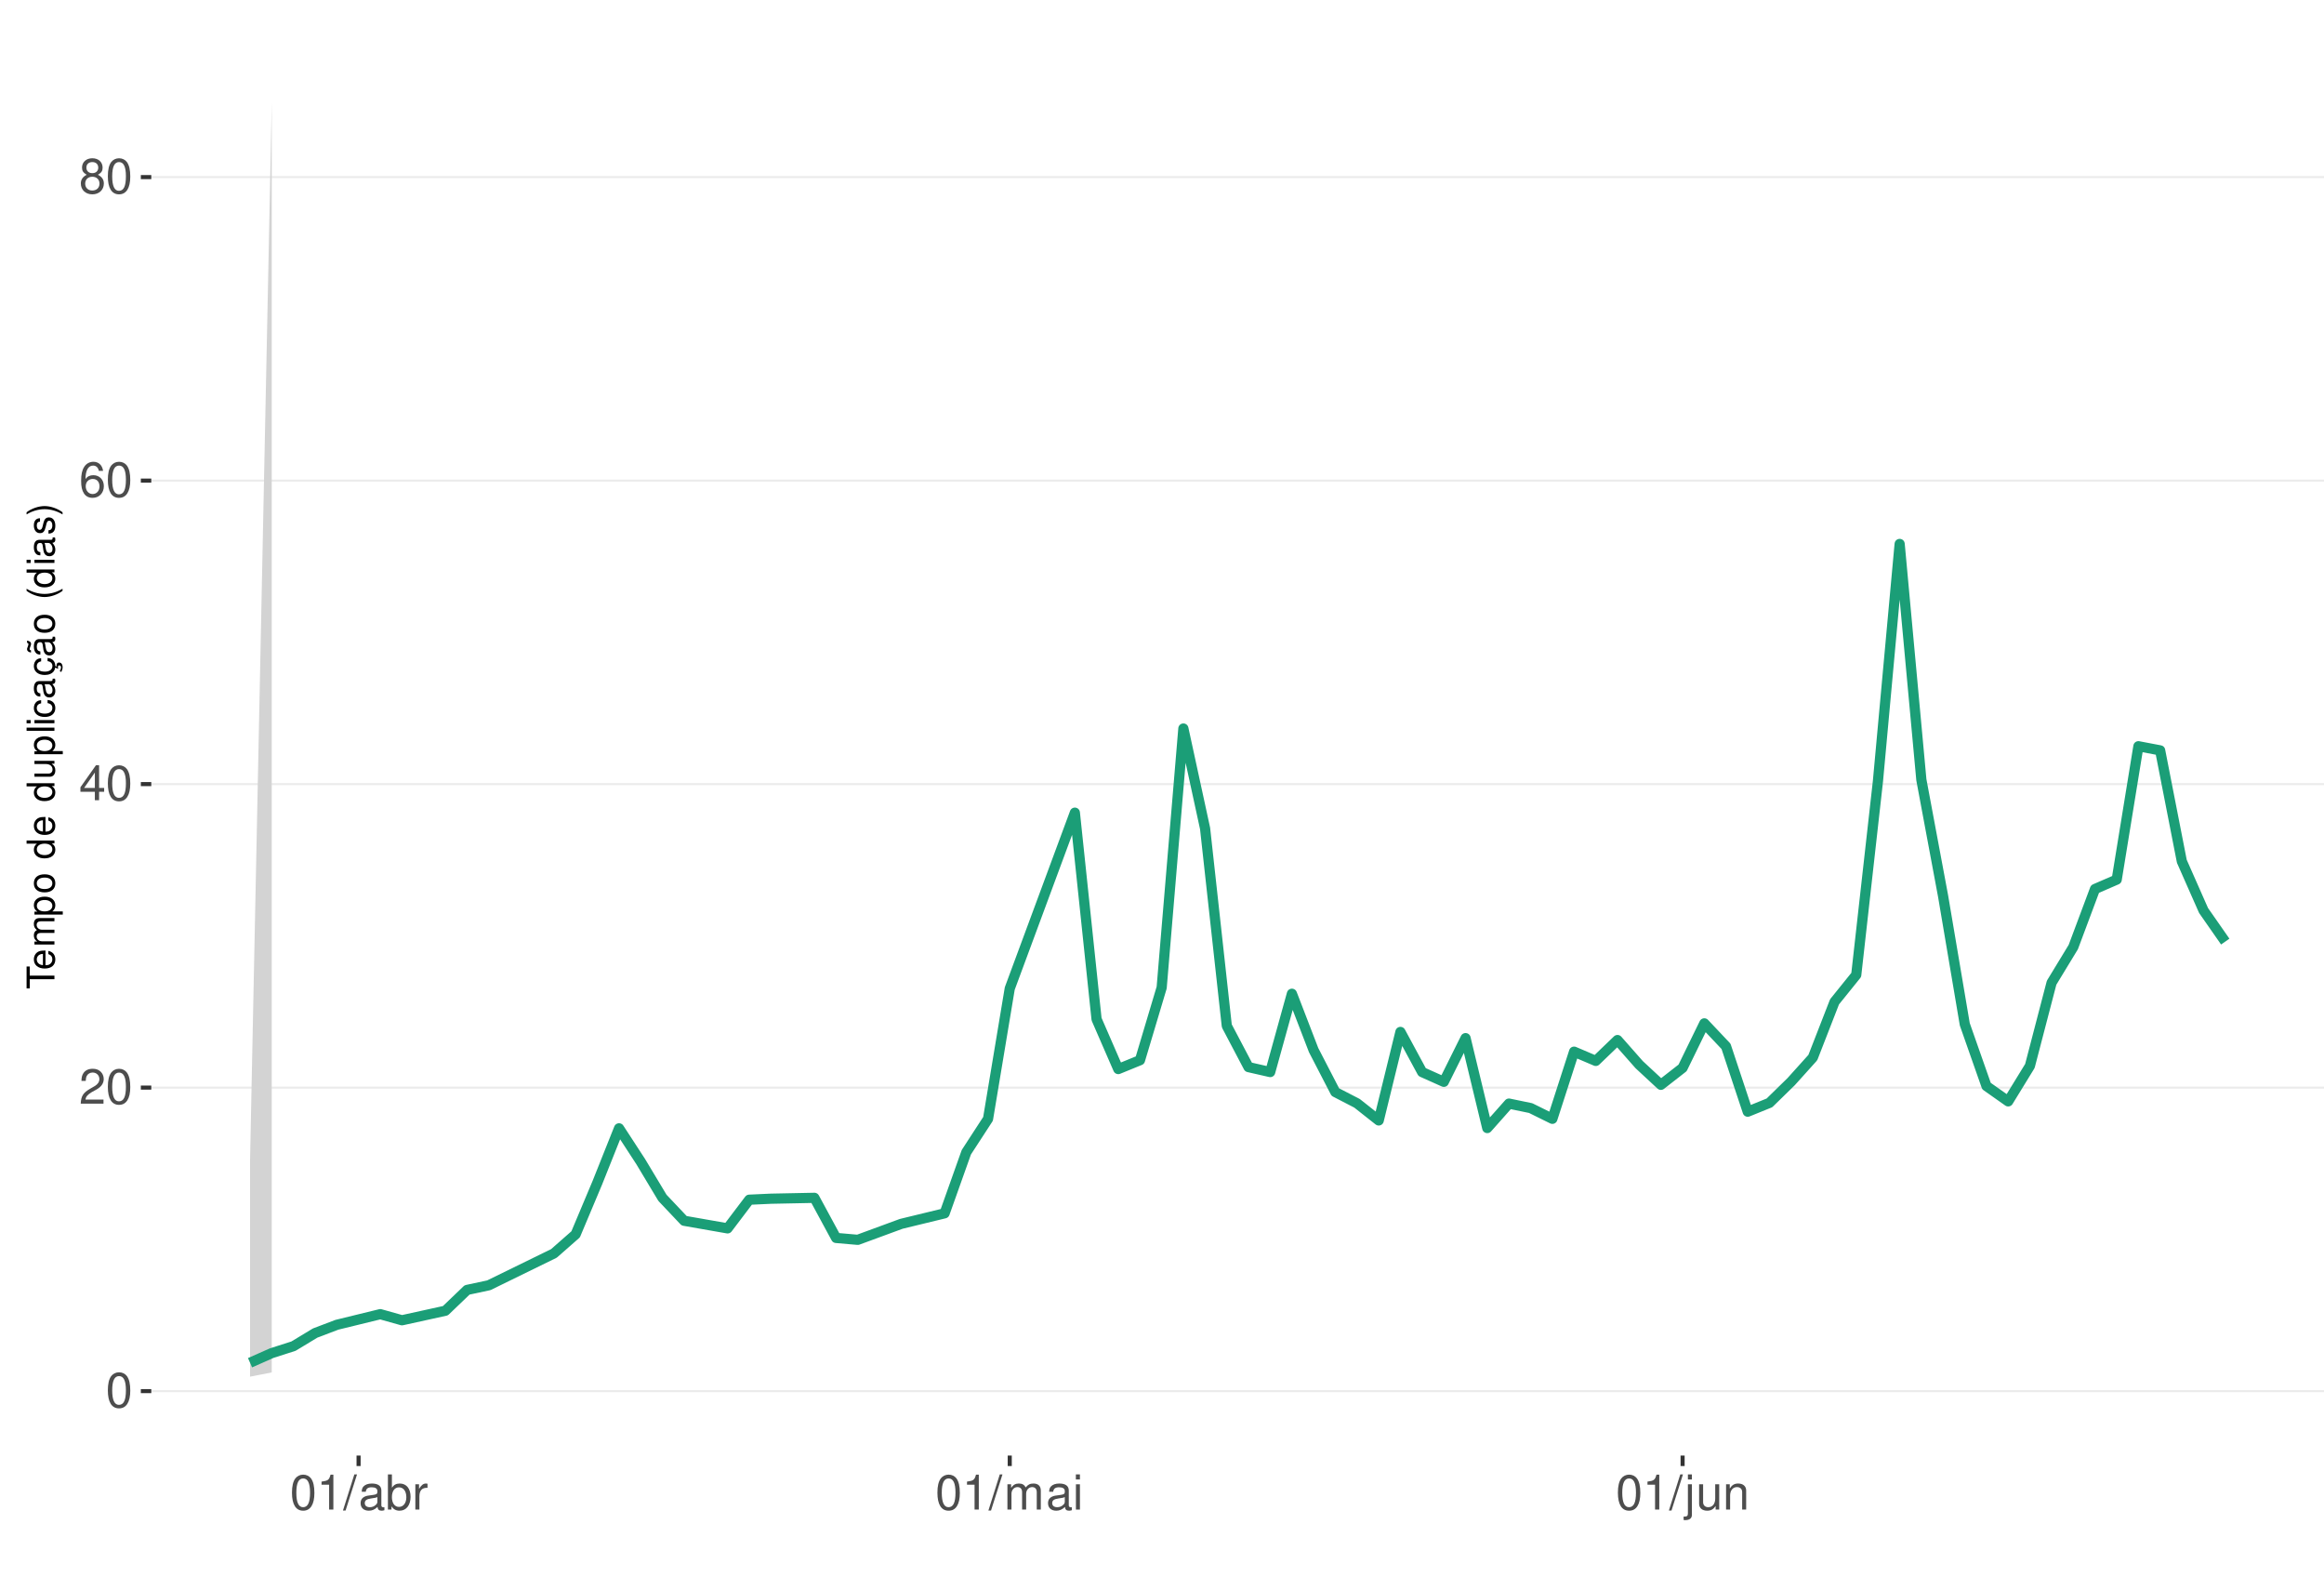
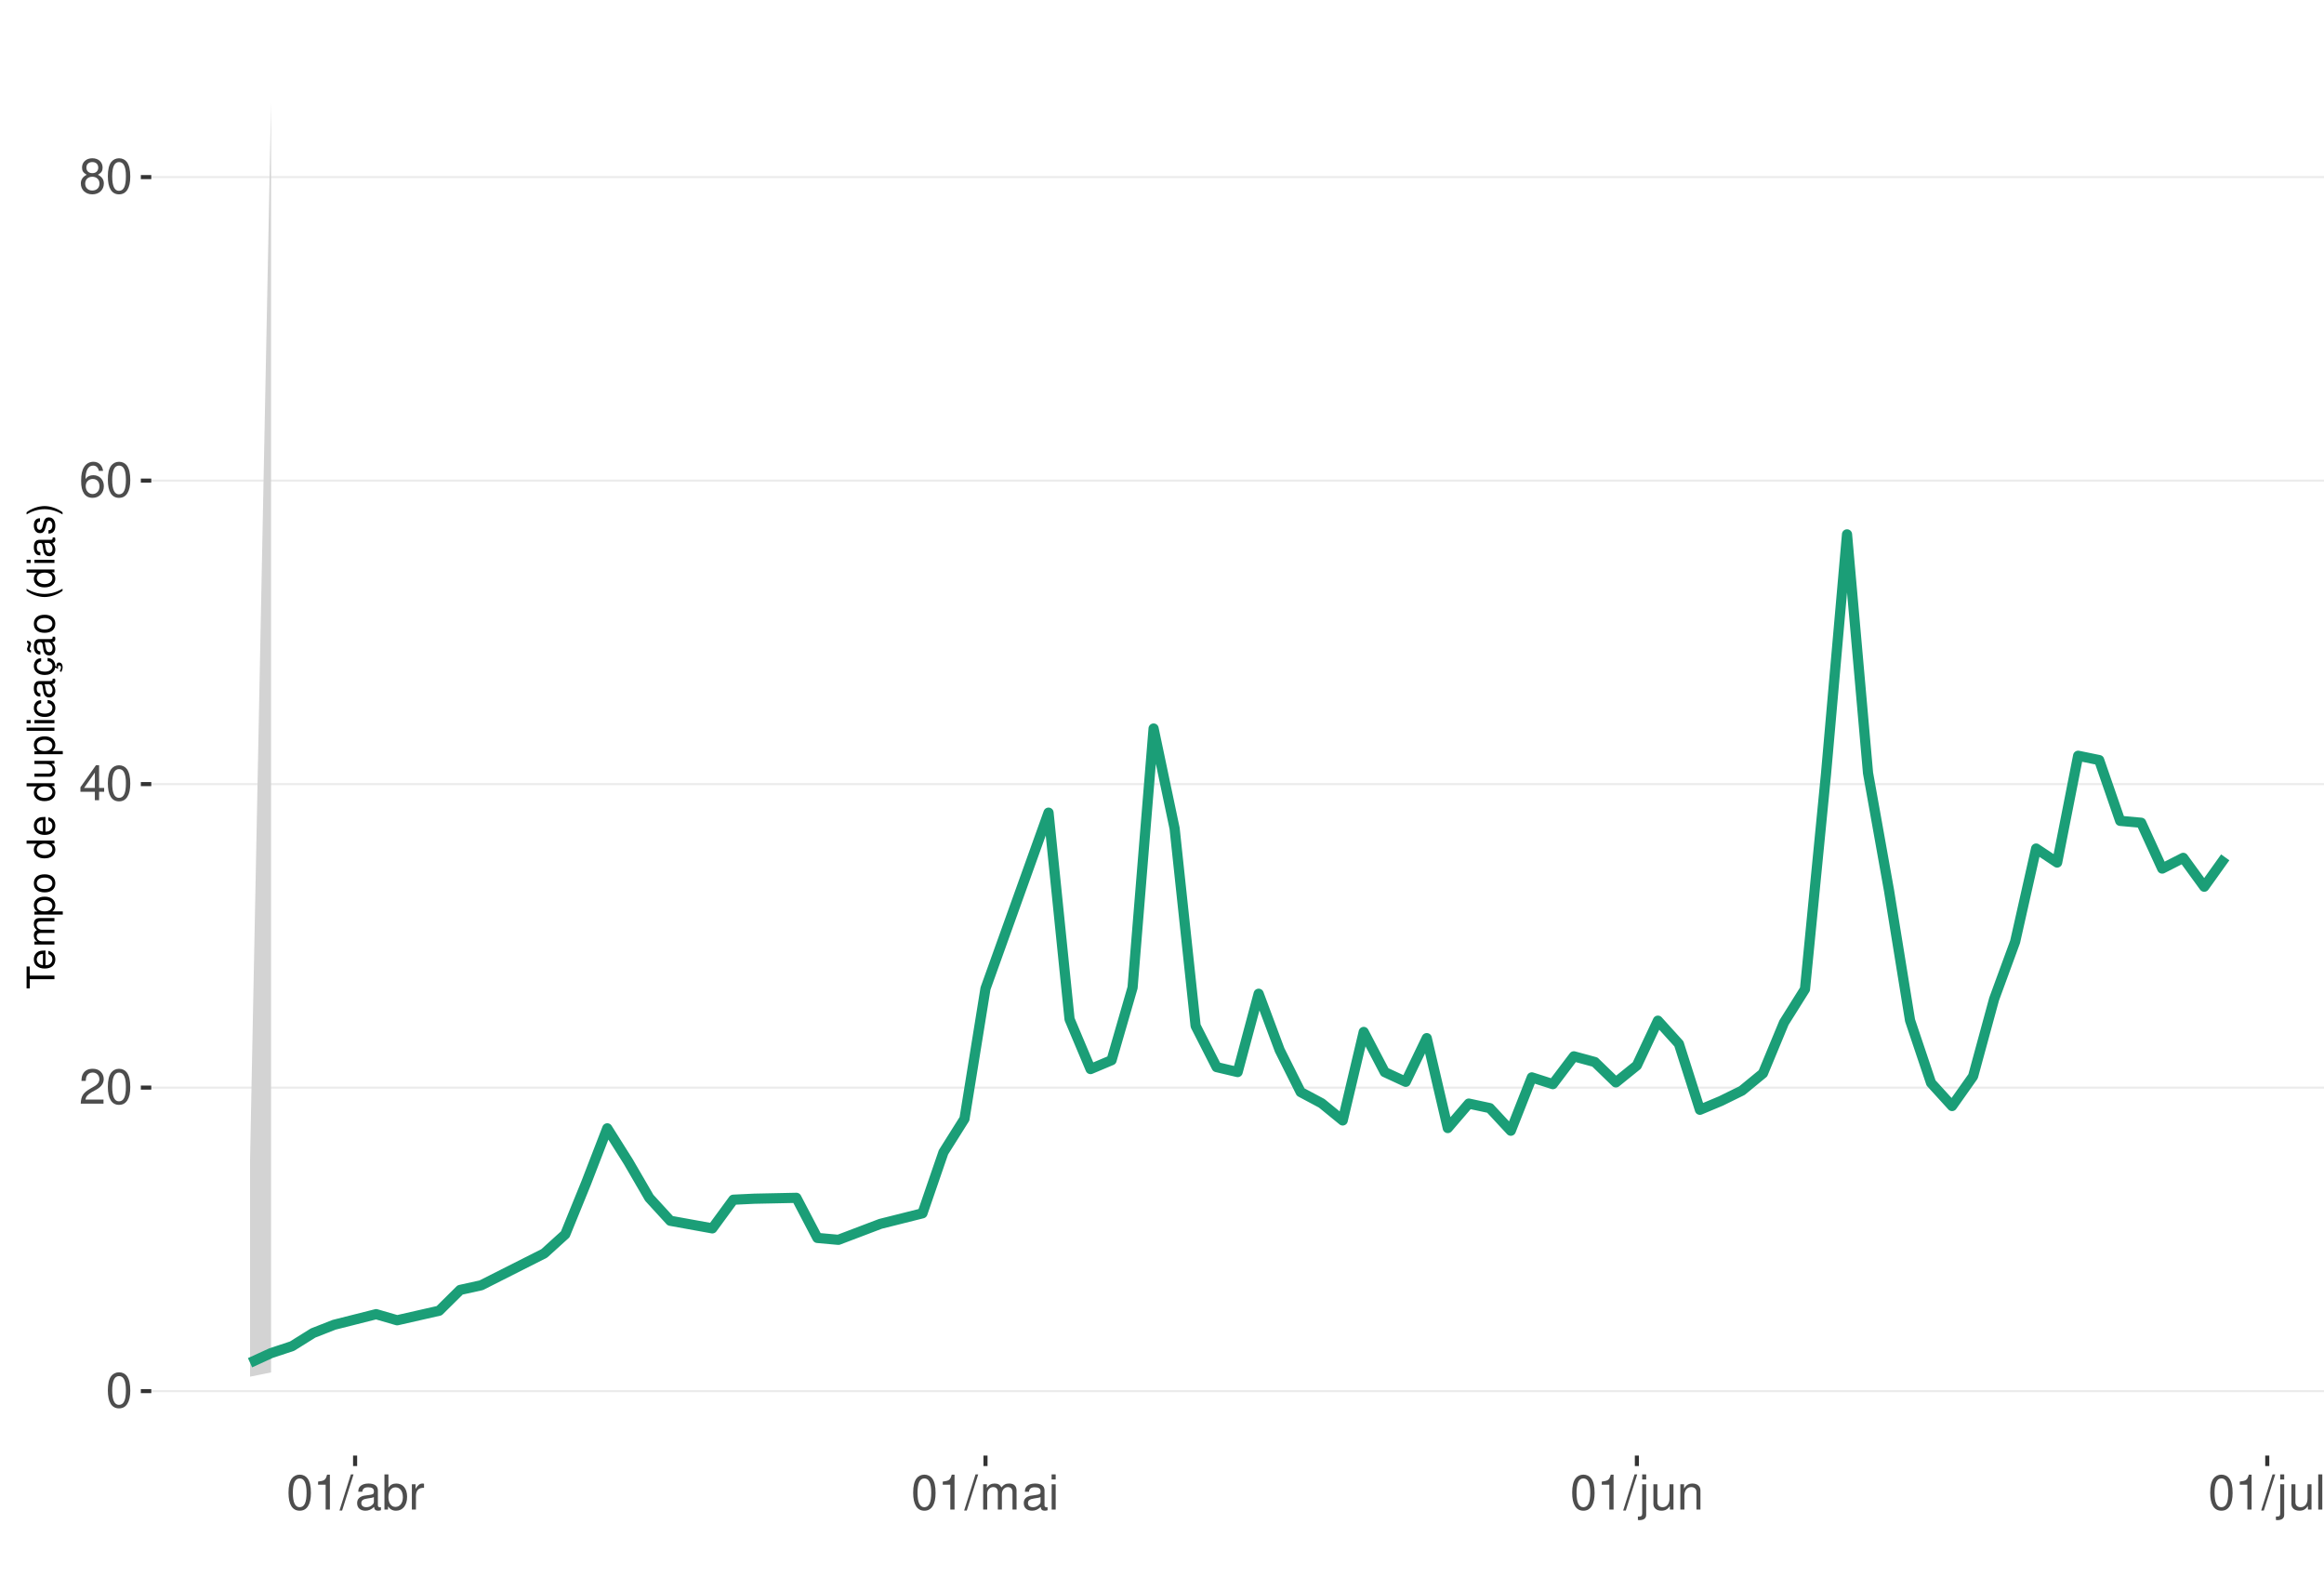
<svg xmlns="http://www.w3.org/2000/svg" xmlns:xlink="http://www.w3.org/1999/xlink" width="609pt" height="413pt" viewBox="0 0 609 413" version="1.1">
  <defs>
    <g>
      <symbol overflow="visible" id="glyph0-0">
        <path style="stroke:none;" d="" />
      </symbol>
      <symbol overflow="visible" id="glyph0-1">
        <path style="stroke:none;" d="M 3.484 -9.156 C 2.641 -9.156 1.891 -8.766 1.422 -8.156 C 0.828 -7.344 0.547 -6.125 0.547 -4.422 C 0.547 -1.344 1.562 0.297 3.484 0.297 C 5.375 0.297 6.422 -1.344 6.422 -4.359 C 6.422 -6.125 6.141 -7.312 5.547 -8.156 C 5.078 -8.781 4.328 -9.156 3.484 -9.156 Z M 3.484 -8.156 C 4.688 -8.156 5.281 -6.938 5.281 -4.453 C 5.281 -1.844 4.703 -0.625 3.453 -0.625 C 2.281 -0.625 1.688 -1.891 1.688 -4.422 C 1.688 -6.938 2.281 -8.156 3.484 -8.156 Z M 3.484 -8.156 " />
      </symbol>
      <symbol overflow="visible" id="glyph0-2">
        <path style="stroke:none;" d="M 6.406 -1.094 L 1.688 -1.094 C 1.797 -1.859 2.203 -2.344 3.297 -3.016 L 4.562 -3.719 C 5.828 -4.422 6.469 -5.359 6.469 -6.484 C 6.469 -7.234 6.156 -7.953 5.625 -8.438 C 5.094 -8.922 4.438 -9.156 3.594 -9.156 C 2.453 -9.156 1.609 -8.75 1.109 -7.953 C 0.797 -7.484 0.656 -6.906 0.625 -5.984 L 1.75 -5.984 C 1.781 -6.609 1.859 -6.969 2.016 -7.281 C 2.297 -7.828 2.891 -8.172 3.562 -8.172 C 4.562 -8.172 5.328 -7.438 5.328 -6.453 C 5.328 -5.719 4.906 -5.094 4.109 -4.625 L 2.953 -3.953 C 1.078 -2.875 0.531 -2.016 0.438 -0.016 L 6.406 -0.016 Z M 6.406 -1.094 " />
      </symbol>
      <symbol overflow="visible" id="glyph0-3">
        <path style="stroke:none;" d="M 4.141 -2.219 L 4.141 0 L 5.25 0 L 5.25 -2.219 L 6.578 -2.219 L 6.578 -3.219 L 5.25 -3.219 L 5.25 -9.156 L 4.422 -9.156 L 0.359 -3.391 L 0.359 -2.219 Z M 4.141 -3.219 L 1.328 -3.219 L 4.141 -7.25 Z M 4.141 -3.219 " />
      </symbol>
      <symbol overflow="visible" id="glyph0-4">
        <path style="stroke:none;" d="M 6.297 -6.766 C 6.094 -8.266 5.125 -9.156 3.766 -9.156 C 2.766 -9.156 1.891 -8.672 1.359 -7.844 C 0.781 -6.953 0.547 -5.828 0.547 -4.172 C 0.547 -2.625 0.766 -1.656 1.297 -0.844 C 1.781 -0.094 2.562 0.297 3.562 0.297 C 5.266 0.297 6.5 -0.984 6.5 -2.766 C 6.5 -4.453 5.359 -5.641 3.75 -5.641 C 2.859 -5.641 2.172 -5.312 1.688 -4.641 C 1.703 -6.906 2.406 -8.156 3.688 -8.156 C 4.469 -8.156 5.016 -7.656 5.188 -6.766 Z M 3.609 -4.656 C 4.688 -4.656 5.359 -3.891 5.359 -2.688 C 5.359 -1.531 4.594 -0.703 3.562 -0.703 C 2.531 -0.703 1.75 -1.562 1.75 -2.734 C 1.75 -3.875 2.5 -4.656 3.609 -4.656 Z M 3.609 -4.656 " />
      </symbol>
      <symbol overflow="visible" id="glyph0-5">
        <path style="stroke:none;" d="M 4.953 -4.828 C 5.891 -5.391 6.172 -5.844 6.172 -6.703 C 6.172 -8.156 5.078 -9.156 3.484 -9.156 C 1.891 -9.156 0.781 -8.156 0.781 -6.719 C 0.781 -5.844 1.078 -5.406 2 -4.828 C 0.969 -4.297 0.469 -3.562 0.469 -2.547 C 0.469 -0.875 1.703 0.297 3.484 0.297 C 5.25 0.297 6.5 -0.875 6.5 -2.547 C 6.5 -3.562 5.984 -4.297 4.953 -4.828 Z M 3.484 -8.156 C 4.422 -8.156 5.031 -7.594 5.031 -6.688 C 5.031 -5.828 4.422 -5.25 3.484 -5.25 C 2.531 -5.25 1.922 -5.828 1.922 -6.703 C 1.922 -7.594 2.531 -8.156 3.484 -8.156 Z M 3.484 -4.312 C 4.594 -4.312 5.359 -3.578 5.359 -2.516 C 5.359 -1.422 4.609 -0.703 3.453 -0.703 C 2.359 -0.703 1.609 -1.438 1.609 -2.5 C 1.609 -3.594 2.359 -4.312 3.484 -4.312 Z M 3.484 -4.312 " />
      </symbol>
      <symbol overflow="visible" id="glyph0-6">
        <path style="stroke:none;" d="M 3.281 -6.516 L 3.281 0 L 4.391 0 L 4.391 -9.156 L 3.656 -9.156 C 3.266 -7.75 3.016 -7.562 1.297 -7.328 L 1.297 -6.516 Z M 3.281 -6.516 " />
      </symbol>
      <symbol overflow="visible" id="glyph0-7">
        <path style="stroke:none;" d="M 2.891 -9.219 L -0.094 0.25 L 0.594 0.25 L 3.594 -9.219 Z M 2.891 -9.219 " />
      </symbol>
      <symbol overflow="visible" id="glyph0-8">
        <path style="stroke:none;" d="M 6.766 -0.625 C 6.656 -0.594 6.609 -0.594 6.547 -0.594 C 6.172 -0.594 5.969 -0.781 5.969 -1.109 L 5.969 -5.016 C 5.969 -6.188 5.109 -6.828 3.484 -6.828 C 2.5 -6.828 1.734 -6.547 1.281 -6.047 C 0.969 -5.703 0.844 -5.328 0.828 -4.672 L 1.891 -4.672 C 1.969 -5.484 2.453 -5.844 3.438 -5.844 C 4.406 -5.844 4.922 -5.5 4.922 -4.859 L 4.922 -4.578 C 4.906 -4.125 4.688 -3.969 3.828 -3.844 C 2.328 -3.656 2.094 -3.609 1.703 -3.438 C 0.922 -3.109 0.531 -2.531 0.531 -1.672 C 0.531 -0.469 1.359 0.297 2.703 0.297 C 3.547 0.297 4.219 0 4.969 -0.688 C 5.031 0 5.359 0.297 6.047 0.297 C 6.281 0.297 6.422 0.266 6.766 0.172 Z M 4.922 -2.094 C 4.922 -1.734 4.828 -1.516 4.5 -1.234 C 4.078 -0.828 3.562 -0.625 2.938 -0.625 C 2.109 -0.625 1.625 -1.031 1.625 -1.703 C 1.625 -2.391 2.094 -2.75 3.234 -2.906 C 4.359 -3.062 4.562 -3.109 4.922 -3.281 Z M 4.922 -2.094 " />
      </symbol>
      <symbol overflow="visible" id="glyph0-9">
        <path style="stroke:none;" d="M 0.688 -9.219 L 0.688 0 L 1.625 0 L 1.625 -0.844 C 2.141 -0.078 2.812 0.297 3.734 0.297 C 5.484 0.297 6.625 -1.141 6.625 -3.344 C 6.625 -5.5 5.547 -6.828 3.781 -6.828 C 2.875 -6.828 2.234 -6.484 1.734 -5.734 L 1.734 -9.219 Z M 3.578 -5.828 C 4.766 -5.828 5.516 -4.812 5.516 -3.234 C 5.516 -1.719 4.734 -0.703 3.578 -0.703 C 2.453 -0.703 1.734 -1.703 1.734 -3.266 C 1.734 -4.828 2.453 -5.828 3.578 -5.828 Z M 3.578 -5.828 " />
      </symbol>
      <symbol overflow="visible" id="glyph0-10">
        <path style="stroke:none;" d="M 0.875 -6.625 L 0.875 0 L 1.938 0 L 1.938 -3.438 C 1.953 -5.031 2.609 -5.75 4.062 -5.703 L 4.062 -6.781 C 3.891 -6.812 3.781 -6.828 3.656 -6.828 C 2.969 -6.828 2.453 -6.422 1.844 -5.422 L 1.844 -6.625 Z M 0.875 -6.625 " />
      </symbol>
      <symbol overflow="visible" id="glyph0-11">
        <path style="stroke:none;" d="M 0.891 -6.625 L 0.891 0 L 1.953 0 L 1.953 -4.156 C 1.953 -5.125 2.641 -5.891 3.5 -5.891 C 4.297 -5.891 4.734 -5.422 4.734 -4.562 L 4.734 0 L 5.797 0 L 5.797 -4.156 C 5.797 -5.125 6.5 -5.891 7.359 -5.891 C 8.125 -5.891 8.578 -5.406 8.578 -4.562 L 8.578 0 L 9.641 0 L 9.641 -4.969 C 9.641 -6.156 8.953 -6.828 7.719 -6.828 C 6.828 -6.828 6.297 -6.562 5.688 -5.812 C 5.297 -6.516 4.766 -6.828 3.891 -6.828 C 3.016 -6.828 2.422 -6.5 1.859 -5.688 L 1.859 -6.625 Z M 0.891 -6.625 " />
      </symbol>
      <symbol overflow="visible" id="glyph0-12">
        <path style="stroke:none;" d="M 1.891 -6.625 L 0.844 -6.625 L 0.844 0 L 1.891 0 Z M 1.891 -9.219 L 0.828 -9.219 L 0.828 -7.891 L 1.891 -7.891 Z M 1.891 -9.219 " />
      </symbol>
      <symbol overflow="visible" id="glyph0-13">
        <path style="stroke:none;" d="M 0.891 -6.625 L 0.891 0.969 C 0.891 1.625 0.688 1.828 0.031 1.828 C -0.047 1.828 -0.094 1.828 -0.234 1.828 L -0.234 2.719 C -0.094 2.75 -0.031 2.766 0.125 2.766 C 1.312 2.766 1.938 2.297 1.938 1.375 L 1.938 -6.625 Z M 1.938 -9.219 L 0.891 -9.219 L 0.891 -7.891 L 1.938 -7.891 Z M 1.938 -9.219 " />
      </symbol>
      <symbol overflow="visible" id="glyph0-14">
        <path style="stroke:none;" d="M 6.094 0 L 6.094 -6.625 L 5.047 -6.625 L 5.047 -2.875 C 5.047 -1.516 4.344 -0.625 3.234 -0.625 C 2.406 -0.625 1.875 -1.141 1.875 -1.938 L 1.875 -6.625 L 0.828 -6.625 L 0.828 -1.516 C 0.828 -0.422 1.641 0.297 2.938 0.297 C 3.906 0.297 4.531 -0.047 5.156 -0.922 L 5.156 0 Z M 6.094 0 " />
      </symbol>
      <symbol overflow="visible" id="glyph0-15">
        <path style="stroke:none;" d="M 0.891 -6.625 L 0.891 0 L 1.953 0 L 1.953 -3.656 C 1.953 -5.016 2.656 -5.891 3.75 -5.891 C 4.578 -5.891 5.109 -5.391 5.109 -4.594 L 5.109 0 L 6.156 0 L 6.156 -5.016 C 6.156 -6.109 5.344 -6.828 4.062 -6.828 C 3.078 -6.828 2.438 -6.438 1.859 -5.516 L 1.859 -6.625 Z M 0.891 -6.625 " />
+       </symbol>
+       <symbol overflow="visible" id="glyph0-16">
+         <path style="stroke:none;" d="M 1.922 -9.219 L 0.859 -9.219 L 0.859 0 L 1.922 0 Z M 1.922 -9.219 " />
      </symbol>
      <symbol overflow="visible" id="glyph1-0">
        <path style="stroke:none;" d="" />
      </symbol>
      <symbol overflow="visible" id="glyph1-1">
        <path style="stroke:none;" d="M -6.469 -3.547 L -6.469 -5.938 L -7.297 -5.938 L -7.297 -0.203 L -6.469 -0.203 L -6.469 -2.609 L 0 -2.609 L 0 -3.547 Z M -6.469 -3.547 " />
      </symbol>
      <symbol overflow="visible" id="glyph1-2">
        <path style="stroke:none;" d="M -2.344 -5.125 C -3.141 -5.125 -3.625 -5.062 -4.016 -4.922 C -4.875 -4.578 -5.391 -3.781 -5.391 -2.797 C -5.391 -1.344 -4.281 -0.406 -2.547 -0.406 C -0.812 -0.406 0.234 -1.297 0.234 -2.781 C 0.234 -3.984 -0.453 -4.812 -1.594 -5.016 L -1.594 -4.188 C -0.906 -3.953 -0.547 -3.484 -0.547 -2.812 C -0.547 -2.281 -0.781 -1.828 -1.219 -1.547 C -1.516 -1.344 -1.812 -1.281 -2.344 -1.266 Z M -3.016 -1.297 C -3.984 -1.359 -4.625 -1.953 -4.625 -2.797 C -4.625 -3.641 -3.953 -4.234 -3.016 -4.234 Z M -3.016 -1.297 " />
      </symbol>
      <symbol overflow="visible" id="glyph1-3">
        <path style="stroke:none;" d="M -5.234 -0.703 L 0 -0.703 L 0 -1.547 L -3.297 -1.547 C -4.047 -1.547 -4.656 -2.094 -4.656 -2.766 C -4.656 -3.391 -4.281 -3.734 -3.609 -3.734 L 0 -3.734 L 0 -4.578 L -3.297 -4.578 C -4.047 -4.578 -4.656 -5.125 -4.656 -5.812 C -4.656 -6.422 -4.266 -6.781 -3.609 -6.781 L 0 -6.781 L 0 -7.625 L -3.938 -7.625 C -4.875 -7.625 -5.391 -7.078 -5.391 -6.094 C -5.391 -5.406 -5.188 -4.984 -4.594 -4.484 C -5.156 -4.188 -5.391 -3.766 -5.391 -3.078 C -5.391 -2.375 -5.125 -1.906 -4.5 -1.469 L -5.234 -1.469 Z M -5.234 -0.703 " />
      </symbol>
      <symbol overflow="visible" id="glyph1-4">
        <path style="stroke:none;" d="M 2.188 -0.547 L 2.188 -1.375 L -0.547 -1.375 C -0.016 -1.812 0.234 -2.312 0.234 -2.984 C 0.234 -4.344 -0.859 -5.234 -2.531 -5.234 C -4.297 -5.234 -5.391 -4.375 -5.391 -2.984 C -5.391 -2.266 -5.062 -1.703 -4.453 -1.312 L -5.234 -1.312 L -5.234 -0.547 Z M -4.609 -2.844 C -4.609 -3.766 -3.797 -4.359 -2.547 -4.359 C -1.359 -4.359 -0.547 -3.75 -0.547 -2.844 C -0.547 -1.953 -1.344 -1.375 -2.578 -1.375 C -3.812 -1.375 -4.609 -1.953 -4.609 -2.844 Z M -4.609 -2.844 " />
      </symbol>
      <symbol overflow="visible" id="glyph1-5">
        <path style="stroke:none;" d="M -5.391 -2.719 C -5.391 -1.234 -4.344 -0.359 -2.578 -0.359 C -0.812 -0.359 0.234 -1.234 0.234 -2.734 C 0.234 -4.203 -0.812 -5.094 -2.547 -5.094 C -4.359 -5.094 -5.391 -4.234 -5.391 -2.719 Z M -4.625 -2.734 C -4.625 -3.672 -3.844 -4.234 -2.547 -4.234 C -1.312 -4.234 -0.547 -3.656 -0.547 -2.734 C -0.547 -1.797 -1.312 -1.234 -2.578 -1.234 C -3.844 -1.234 -4.625 -1.797 -4.625 -2.734 Z M -4.625 -2.734 " />
      </symbol>
      <symbol overflow="visible" id="glyph1-6">
        <path style="stroke:none;" d="" />
      </symbol>
      <symbol overflow="visible" id="glyph1-7">
        <path style="stroke:none;" d="M -7.297 -4.953 L -7.297 -4.125 L -4.578 -4.125 C -5.109 -3.766 -5.391 -3.203 -5.391 -2.516 C -5.391 -1.156 -4.297 -0.266 -2.625 -0.266 C -0.859 -0.266 0.234 -1.125 0.234 -2.547 C 0.234 -3.266 -0.047 -3.766 -0.688 -4.203 L 0 -4.203 L 0 -4.953 Z M -4.609 -2.656 C -4.609 -3.547 -3.812 -4.125 -2.562 -4.125 C -1.344 -4.125 -0.547 -3.547 -0.547 -2.656 C -0.547 -1.734 -1.359 -1.125 -2.578 -1.125 C -3.797 -1.125 -4.609 -1.734 -4.609 -2.656 Z M -4.609 -2.656 " />
      </symbol>
      <symbol overflow="visible" id="glyph1-8">
        <path style="stroke:none;" d="M 0 -4.812 L -5.234 -4.812 L -5.234 -3.984 L -2.266 -3.984 C -1.203 -3.984 -0.5 -3.438 -0.5 -2.562 C -0.5 -1.906 -0.906 -1.484 -1.531 -1.484 L -5.234 -1.484 L -5.234 -0.656 L -1.203 -0.656 C -0.328 -0.656 0.234 -1.297 0.234 -2.312 C 0.234 -3.094 -0.047 -3.578 -0.734 -4.062 L 0 -4.062 Z M 0 -4.812 " />
      </symbol>
      <symbol overflow="visible" id="glyph1-9">
        <path style="stroke:none;" d="M -7.297 -1.516 L -7.297 -0.688 L 0 -0.688 L 0 -1.516 Z M -7.297 -1.516 " />
      </symbol>
      <symbol overflow="visible" id="glyph1-10">
        <path style="stroke:none;" d="M -5.234 -1.5 L -5.234 -0.672 L 0 -0.672 L 0 -1.5 Z M -7.297 -1.5 L -7.297 -0.656 L -6.234 -0.656 L -6.234 -1.5 Z M -7.297 -1.5 " />
      </symbol>
      <symbol overflow="visible" id="glyph1-11">
        <path style="stroke:none;" d="M -3.484 -4.703 C -3.984 -4.672 -4.312 -4.562 -4.609 -4.359 C -5.094 -4 -5.391 -3.375 -5.391 -2.641 C -5.391 -1.219 -4.266 -0.312 -2.531 -0.312 C -0.844 -0.312 0.234 -1.203 0.234 -2.625 C 0.234 -3.875 -0.516 -4.672 -1.797 -4.766 L -1.797 -3.938 C -0.953 -3.797 -0.547 -3.359 -0.547 -2.656 C -0.547 -1.734 -1.297 -1.188 -2.531 -1.188 C -3.844 -1.188 -4.625 -1.719 -4.625 -2.625 C -4.625 -3.328 -4.203 -3.766 -3.484 -3.875 Z M -3.484 -4.703 " />
      </symbol>
      <symbol overflow="visible" id="glyph1-12">
        <path style="stroke:none;" d="M -0.484 -5.344 C -0.469 -5.266 -0.469 -5.219 -0.469 -5.172 C -0.469 -4.875 -0.625 -4.719 -0.875 -4.719 L -3.953 -4.719 C -4.891 -4.719 -5.391 -4.047 -5.391 -2.75 C -5.391 -1.984 -5.172 -1.375 -4.781 -1.016 C -4.516 -0.766 -4.203 -0.672 -3.688 -0.656 L -3.688 -1.484 C -4.328 -1.562 -4.625 -1.938 -4.625 -2.719 C -4.625 -3.484 -4.344 -3.891 -3.844 -3.891 L -3.625 -3.891 C -3.266 -3.875 -3.125 -3.703 -3.047 -3.016 C -2.891 -1.844 -2.844 -1.656 -2.719 -1.344 C -2.453 -0.734 -2 -0.422 -1.312 -0.422 C -0.375 -0.422 0.234 -1.078 0.234 -2.141 C 0.234 -2.797 0 -3.328 -0.547 -3.922 C 0 -3.984 0.234 -4.234 0.234 -4.781 C 0.234 -4.953 0.203 -5.062 0.141 -5.344 Z M -1.656 -3.891 C -1.375 -3.891 -1.203 -3.812 -0.969 -3.562 C -0.656 -3.219 -0.5 -2.812 -0.5 -2.312 C -0.5 -1.672 -0.812 -1.297 -1.344 -1.297 C -1.891 -1.297 -2.172 -1.656 -2.297 -2.547 C -2.422 -3.438 -2.453 -3.609 -2.594 -3.891 Z M -1.656 -3.891 " />
      </symbol>
      <symbol overflow="visible" id="glyph1-13">
        <path style="stroke:none;" d="M 0.234 -2.641 C 0.234 -3.875 -0.547 -4.703 -1.797 -4.766 L -1.797 -3.938 C -0.953 -3.797 -0.531 -3.359 -0.531 -2.656 C -0.531 -1.734 -1.281 -1.188 -2.516 -1.188 C -3.844 -1.188 -4.625 -1.719 -4.625 -2.625 C -4.625 -3.328 -4.203 -3.766 -3.484 -3.875 L -3.484 -4.703 C -3.984 -4.672 -4.312 -4.562 -4.609 -4.359 C -5.094 -4 -5.391 -3.375 -5.391 -2.641 C -5.391 -1.219 -4.266 -0.312 -2.531 -0.312 C -1.469 -0.312 -0.625 -0.672 -0.156 -1.312 C 0.047 -1.594 0.125 -1.812 0.203 -2.25 L 0.922 -1.938 L 0.984 -2.062 C 0.938 -2.188 0.906 -2.25 0.906 -2.375 C 0.906 -2.656 1.047 -2.828 1.281 -2.828 C 1.547 -2.828 1.734 -2.594 1.734 -2.297 C 1.734 -2.031 1.672 -1.844 1.438 -1.406 L 1.406 -1.312 L 1.812 -1.094 C 2.078 -1.75 2.141 -1.953 2.141 -2.344 C 2.141 -3.109 1.781 -3.578 1.203 -3.578 C 0.781 -3.578 0.547 -3.297 0.547 -2.797 C 0.547 -2.703 0.547 -2.641 0.562 -2.516 Z M 0.234 -2.641 " />
      </symbol>
      <symbol overflow="visible" id="glyph1-14">
        <path style="stroke:none;" d="M -0.484 -5.344 C -0.469 -5.266 -0.469 -5.219 -0.469 -5.172 C -0.469 -4.875 -0.625 -4.719 -0.875 -4.719 L -3.953 -4.719 C -4.891 -4.719 -5.391 -4.047 -5.391 -2.75 C -5.391 -1.984 -5.172 -1.375 -4.781 -1.016 C -4.516 -0.766 -4.203 -0.672 -3.688 -0.656 L -3.688 -1.484 C -4.328 -1.562 -4.625 -1.938 -4.625 -2.719 C -4.625 -3.484 -4.344 -3.891 -3.844 -3.891 L -3.625 -3.891 C -3.266 -3.875 -3.125 -3.703 -3.047 -3.016 C -2.891 -1.844 -2.844 -1.656 -2.719 -1.344 C -2.453 -0.734 -2 -0.422 -1.312 -0.422 C -0.375 -0.422 0.234 -1.078 0.234 -2.141 C 0.234 -2.797 0 -3.328 -0.547 -3.922 C 0 -3.984 0.234 -4.234 0.234 -4.781 C 0.234 -4.953 0.203 -5.062 0.141 -5.344 Z M -1.656 -3.891 C -1.375 -3.891 -1.203 -3.812 -0.969 -3.562 C -0.656 -3.219 -0.5 -2.812 -0.5 -2.312 C -0.5 -1.672 -0.812 -1.297 -1.344 -1.297 C -1.891 -1.297 -2.172 -1.656 -2.297 -2.547 C -2.422 -3.438 -2.453 -3.609 -2.594 -3.891 Z M -7.172 -3.75 C -6.922 -3.672 -6.812 -3.547 -6.812 -3.375 C -6.812 -3.25 -6.875 -2.984 -6.984 -2.734 C -7.156 -2.312 -7.172 -2.25 -7.172 -2.047 C -7.172 -1.594 -6.797 -1.297 -6.141 -1.188 L -6.141 -1.766 C -6.375 -1.812 -6.5 -1.938 -6.5 -2.094 C -6.5 -2.203 -6.469 -2.344 -6.375 -2.578 C -6.156 -3.156 -6.125 -3.234 -6.125 -3.438 C -6.125 -3.922 -6.484 -4.219 -7.172 -4.312 Z M -7.172 -3.75 " />
      </symbol>
      <symbol overflow="visible" id="glyph1-15">
        <path style="stroke:none;" d="M -7.297 -2.359 C -5.984 -1.359 -4.156 -0.734 -2.594 -0.734 C -1.016 -0.734 0.812 -1.359 2.125 -2.359 L 2.125 -2.906 C 0.688 -2.031 -0.984 -1.547 -2.594 -1.547 C -4.188 -1.547 -5.875 -2.031 -7.297 -2.906 Z M -7.297 -2.359 " />
      </symbol>
      <symbol overflow="visible" id="glyph1-16">
        <path style="stroke:none;" d="M -3.781 -4.375 C -4.812 -4.375 -5.391 -3.688 -5.391 -2.484 C -5.391 -1.266 -4.766 -0.469 -3.797 -0.469 C -2.969 -0.469 -2.578 -0.891 -2.281 -2.125 L -2.094 -2.906 C -1.953 -3.484 -1.734 -3.719 -1.375 -3.719 C -0.875 -3.719 -0.547 -3.234 -0.547 -2.5 C -0.547 -2.047 -0.672 -1.672 -0.891 -1.453 C -1.047 -1.328 -1.188 -1.266 -1.562 -1.219 L -1.562 -0.344 C -0.344 -0.375 0.234 -1.062 0.234 -2.438 C 0.234 -3.75 -0.422 -4.594 -1.438 -4.594 C -2.203 -4.594 -2.641 -4.156 -2.891 -3.109 L -3.078 -2.312 C -3.234 -1.625 -3.453 -1.344 -3.828 -1.344 C -4.312 -1.344 -4.625 -1.766 -4.625 -2.453 C -4.625 -3.125 -4.328 -3.484 -3.781 -3.5 Z M -3.781 -4.375 " />
      </symbol>
      <symbol overflow="visible" id="glyph1-17">
        <path style="stroke:none;" d="M 2.125 -0.938 C 0.812 -1.938 -1.016 -2.562 -2.578 -2.562 C -4.156 -2.562 -5.984 -1.938 -7.297 -0.938 L -7.297 -0.375 C -5.859 -1.266 -4.188 -1.75 -2.578 -1.75 C -0.984 -1.75 0.703 -1.266 2.125 -0.375 Z M 2.125 -0.938 " />
      </symbol>
    </g>
    <clipPath id="clip1">
      <path d="M 39.645 9.961 L 609 9.961 L 609 381.328 L 39.645 381.328 Z M 39.645 9.961 " />
    </clipPath>
    <clipPath id="clip2">
      <path d="M 39.645 364 L 609 364 L 609 365 L 39.645 365 Z M 39.645 364 " />
    </clipPath>
    <clipPath id="clip3">
      <path d="M 39.645 284 L 609 284 L 609 286 L 39.645 286 Z M 39.645 284 " />
    </clipPath>
    <clipPath id="clip4">
      <path d="M 39.645 205 L 609 205 L 609 206 L 39.645 206 Z M 39.645 205 " />
    </clipPath>
    <clipPath id="clip5">
      <path d="M 39.645 125 L 609 125 L 609 127 L 39.645 127 Z M 39.645 125 " />
    </clipPath>
    <clipPath id="clip6">
      <path d="M 39.645 46 L 609 46 L 609 47 L 39.645 47 Z M 39.645 46 " />
    </clipPath>
  </defs>
  <g id="surface349">
    <rect x="0" y="0" width="609" height="413" style="fill:rgb(100%,100%,100%);fill-opacity:1;stroke:none;" />
    <rect x="0" y="0" width="609" height="413" style="fill:rgb(100%,100%,100%);fill-opacity:1;stroke:none;" />
    <path style="fill:none;stroke-width:1.067;stroke-linecap:round;stroke-linejoin:round;stroke:rgb(100%,100%,100%);stroke-opacity:1;stroke-miterlimit:10;" d="M 0 413 L 609 413 L 609 0 L 0 0 Z M 0 413 " />
    <g clip-path="url(#clip1)" clip-rule="nonzero">
      <path style=" stroke:none;fill-rule:nonzero;fill:rgb(100%,100%,100%);fill-opacity:1;" d="M 39.645 381.328 L 609 381.328 L 609 9.961 L 39.645 9.961 Z M 39.645 381.328 " />
    </g>
    <g clip-path="url(#clip2)" clip-rule="nonzero">
      <path style="fill:none;stroke-width:0.533;stroke-linecap:butt;stroke-linejoin:round;stroke:rgb(92.157%,92.157%,92.157%);stroke-opacity:1;stroke-miterlimit:10;" d="M 39.645 364.449 L 609 364.449 " />
    </g>
    <g clip-path="url(#clip3)" clip-rule="nonzero">
      <path style="fill:none;stroke-width:0.533;stroke-linecap:butt;stroke-linejoin:round;stroke:rgb(92.157%,92.157%,92.157%);stroke-opacity:1;stroke-miterlimit:10;" d="M 39.645 284.934 L 609 284.934 " />
    </g>
    <g clip-path="url(#clip4)" clip-rule="nonzero">
      <path style="fill:none;stroke-width:0.533;stroke-linecap:butt;stroke-linejoin:round;stroke:rgb(92.157%,92.157%,92.157%);stroke-opacity:1;stroke-miterlimit:10;" d="M 39.645 205.422 L 609 205.422 " />
    </g>
    <g clip-path="url(#clip5)" clip-rule="nonzero">
      <path style="fill:none;stroke-width:0.533;stroke-linecap:butt;stroke-linejoin:round;stroke:rgb(92.157%,92.157%,92.157%);stroke-opacity:1;stroke-miterlimit:10;" d="M 39.645 125.91 L 609 125.91 " />
    </g>
    <g clip-path="url(#clip6)" clip-rule="nonzero">
      <path style="fill:none;stroke-width:0.533;stroke-linecap:butt;stroke-linejoin:round;stroke:rgb(92.157%,92.157%,92.157%);stroke-opacity:1;stroke-miterlimit:10;" d="M 39.645 46.395 L 609 46.395 " />
    </g>
-     <path style=" stroke:none;fill-rule:nonzero;fill:rgb(82.745%,82.745%,82.745%);fill-opacity:1;" d="M 65.523 304.184 L 71.211 26.844 L 71.211 359.547 L 65.523 360.664 Z M 65.523 304.184 " />
-     <path style="fill:none;stroke-width:2.667;stroke-linecap:butt;stroke-linejoin:round;stroke:rgb(10.588%,61.961%,46.667%);stroke-opacity:1;stroke-miterlimit:10;" d="M 65.523 357.008 L 71.211 354.488 L 76.902 352.668 L 82.59 349.23 L 88.277 347.07 L 99.652 344.289 L 105.34 345.887 L 116.715 343.387 L 122.402 337.934 L 128.09 336.719 L 145.156 328.371 L 150.844 323.375 L 156.531 309.855 L 162.219 295.602 L 167.906 304.336 L 173.594 313.809 L 179.281 319.82 L 190.656 321.812 L 196.344 314.301 L 202.035 314.039 L 213.41 313.809 L 219.098 324.316 L 224.785 324.812 L 236.16 320.629 L 247.535 317.867 L 253.223 301.871 L 258.914 293.121 L 264.602 258.977 L 281.664 212.906 L 287.352 267 L 293.039 280.074 L 298.727 277.754 L 304.414 258.73 L 310.102 190.859 L 315.789 217.039 L 321.48 268.758 L 327.168 279.562 L 332.855 280.859 L 338.543 260.344 L 344.23 275.105 L 349.918 286.105 L 355.605 289.043 L 361.293 293.535 L 366.98 270.348 L 372.668 280.867 L 378.355 283.418 L 384.047 271.973 L 389.734 295.531 L 395.422 289.121 L 401.109 290.301 L 406.797 293.109 L 412.484 275.516 L 418.172 277.941 L 423.859 272.473 L 429.547 278.922 L 435.234 284.199 L 440.922 279.766 L 446.613 268.102 L 452.301 274.125 L 457.988 291.242 L 463.676 288.934 L 469.363 283.379 L 475.051 277.059 L 480.738 262.457 L 486.426 255.402 L 492.113 204.637 L 497.801 142.504 L 503.488 204.281 L 509.18 234.742 L 514.867 268.34 L 520.555 284.531 L 526.242 288.539 L 531.93 279.266 L 537.617 257.457 L 543.305 248.102 L 548.992 232.902 L 554.68 230.441 L 560.367 195.5 L 566.059 196.582 L 571.746 225.652 L 577.434 238.527 L 583.121 246.68 " />
+     <path style=" stroke:none;fill-rule:nonzero;fill:rgb(82.745%,82.745%,82.745%);fill-opacity:1;" d="M 65.523 304.184 L 71.031 26.844 L 71.031 359.547 L 65.523 360.664 Z M 65.523 304.184 " />
+     <path style="fill:none;stroke-width:2.667;stroke-linecap:butt;stroke-linejoin:round;stroke:rgb(10.588%,61.961%,46.667%);stroke-opacity:1;stroke-miterlimit:10;" d="M 65.523 357.008 L 71.031 354.488 L 76.539 352.668 L 82.043 349.23 L 87.551 347.07 L 98.562 344.289 L 104.07 345.887 L 115.082 343.387 L 120.59 337.934 L 126.094 336.719 L 142.613 328.371 L 148.121 323.375 L 153.625 309.855 L 159.133 295.602 L 164.641 304.336 L 170.145 313.809 L 175.652 319.82 L 186.664 321.812 L 192.172 314.301 L 197.676 314.039 L 208.691 313.809 L 214.195 324.316 L 219.703 324.812 L 230.715 320.629 L 241.727 317.867 L 247.234 301.871 L 252.738 293.121 L 258.246 258.977 L 274.766 212.906 L 280.273 267 L 285.777 280.074 L 291.285 277.754 L 296.789 258.73 L 302.297 190.859 L 307.805 217.039 L 313.309 268.758 L 318.816 279.562 L 324.324 280.859 L 329.828 260.344 L 335.336 275.105 L 340.84 286.105 L 346.348 289.043 L 351.855 293.535 L 357.359 270.348 L 362.867 280.867 L 368.375 283.418 L 373.879 271.973 L 379.387 295.531 L 384.891 289.121 L 390.398 290.301 L 395.906 296.23 L 401.41 282.254 L 406.918 284.023 L 412.426 276.738 L 417.93 278.234 L 423.438 283.57 L 428.941 279.125 L 434.449 267.398 L 439.957 273.48 L 445.461 290.742 L 450.969 288.434 L 456.473 285.727 L 461.98 281.203 L 467.488 267.918 L 472.992 259.148 L 478.5 202.801 L 484.008 139.996 L 489.512 202.504 L 495.02 233.328 L 500.523 267.316 L 506.031 283.711 L 511.539 289.758 L 517.043 281.973 L 522.551 261.758 L 528.059 246.723 L 533.562 222.301 L 539.07 225.969 L 544.574 197.996 L 550.082 199.125 L 555.59 215.051 L 561.094 215.543 L 566.602 227.551 L 572.109 224.742 L 577.613 232.301 L 583.121 224.605 " />
    <g style="fill:rgb(30.196%,30.196%,30.196%);fill-opacity:1;">
      <use xlink:href="#glyph0-1" x="27.715" y="368.671" />
    </g>
    <g style="fill:rgb(30.196%,30.196%,30.196%);fill-opacity:1;">
      <use xlink:href="#glyph0-2" x="20.715" y="289.155" />
      <use xlink:href="#glyph0-1" x="27.715" y="289.155" />
    </g>
    <g style="fill:rgb(30.196%,30.196%,30.196%);fill-opacity:1;">
      <use xlink:href="#glyph0-3" x="20.715" y="209.644" />
      <use xlink:href="#glyph0-1" x="27.715" y="209.644" />
    </g>
    <g style="fill:rgb(30.196%,30.196%,30.196%);fill-opacity:1;">
      <use xlink:href="#glyph0-4" x="20.715" y="130.132" />
      <use xlink:href="#glyph0-1" x="27.715" y="130.132" />
    </g>
    <g style="fill:rgb(30.196%,30.196%,30.196%);fill-opacity:1;">
      <use xlink:href="#glyph0-5" x="20.715" y="50.616" />
      <use xlink:href="#glyph0-1" x="27.715" y="50.616" />
    </g>
    <path style="fill:none;stroke-width:1.067;stroke-linecap:butt;stroke-linejoin:round;stroke:rgb(20%,20%,20%);stroke-opacity:1;stroke-miterlimit:10;" d="M 36.906 364.449 L 39.645 364.449 " />
    <path style="fill:none;stroke-width:1.067;stroke-linecap:butt;stroke-linejoin:round;stroke:rgb(20%,20%,20%);stroke-opacity:1;stroke-miterlimit:10;" d="M 36.906 284.934 L 39.645 284.934 " />
    <path style="fill:none;stroke-width:1.067;stroke-linecap:butt;stroke-linejoin:round;stroke:rgb(20%,20%,20%);stroke-opacity:1;stroke-miterlimit:10;" d="M 36.906 205.422 L 39.645 205.422 " />
    <path style="fill:none;stroke-width:1.067;stroke-linecap:butt;stroke-linejoin:round;stroke:rgb(20%,20%,20%);stroke-opacity:1;stroke-miterlimit:10;" d="M 36.906 125.91 L 39.645 125.91 " />
    <path style="fill:none;stroke-width:1.067;stroke-linecap:butt;stroke-linejoin:round;stroke:rgb(20%,20%,20%);stroke-opacity:1;stroke-miterlimit:10;" d="M 36.906 46.395 L 39.645 46.395 " />
-     <path style="fill:none;stroke-width:1.067;stroke-linecap:butt;stroke-linejoin:round;stroke:rgb(20%,20%,20%);stroke-opacity:1;stroke-miterlimit:10;" d="M 93.965 384.07 L 93.965 381.328 " />
-     <path style="fill:none;stroke-width:1.067;stroke-linecap:butt;stroke-linejoin:round;stroke:rgb(20%,20%,20%);stroke-opacity:1;stroke-miterlimit:10;" d="M 264.602 384.07 L 264.602 381.328 " />
-     <path style="fill:none;stroke-width:1.067;stroke-linecap:butt;stroke-linejoin:round;stroke:rgb(20%,20%,20%);stroke-opacity:1;stroke-miterlimit:10;" d="M 440.922 384.07 L 440.922 381.328 " />
-     <g style="fill:rgb(30.196%,30.196%,30.196%);fill-opacity:1;">
-       <use xlink:href="#glyph0-1" x="75.965" y="395.483" />
-       <use xlink:href="#glyph0-6" x="82.965" y="395.483" />
-       <use xlink:href="#glyph0-7" x="89.965" y="395.483" />
-       <use xlink:href="#glyph0-8" x="93.965" y="395.483" />
-       <use xlink:href="#glyph0-9" x="100.965" y="395.483" />
-       <use xlink:href="#glyph0-10" x="107.965" y="395.483" />
-     </g>
-     <g style="fill:rgb(30.196%,30.196%,30.196%);fill-opacity:1;">
-       <use xlink:href="#glyph0-1" x="245.102" y="395.483" />
-       <use xlink:href="#glyph0-6" x="252.102" y="395.483" />
-       <use xlink:href="#glyph0-7" x="259.102" y="395.483" />
-       <use xlink:href="#glyph0-11" x="263.102" y="395.483" />
-       <use xlink:href="#glyph0-8" x="274.102" y="395.483" />
-       <use xlink:href="#glyph0-12" x="281.102" y="395.483" />
-     </g>
-     <g style="fill:rgb(30.196%,30.196%,30.196%);fill-opacity:1;">
-       <use xlink:href="#glyph0-1" x="423.422" y="395.483" />
-       <use xlink:href="#glyph0-6" x="430.422" y="395.483" />
-       <use xlink:href="#glyph0-7" x="437.422" y="395.483" />
-       <use xlink:href="#glyph0-13" x="441.422" y="395.483" />
-       <use xlink:href="#glyph0-14" x="444.422" y="395.483" />
-       <use xlink:href="#glyph0-15" x="451.422" y="395.483" />
+     <path style="fill:none;stroke-width:1.067;stroke-linecap:butt;stroke-linejoin:round;stroke:rgb(20%,20%,20%);stroke-opacity:1;stroke-miterlimit:10;" d="M 93.055 384.07 L 93.055 381.328 " />
+     <path style="fill:none;stroke-width:1.067;stroke-linecap:butt;stroke-linejoin:round;stroke:rgb(20%,20%,20%);stroke-opacity:1;stroke-miterlimit:10;" d="M 258.246 384.07 L 258.246 381.328 " />
+     <path style="fill:none;stroke-width:1.067;stroke-linecap:butt;stroke-linejoin:round;stroke:rgb(20%,20%,20%);stroke-opacity:1;stroke-miterlimit:10;" d="M 428.941 384.07 L 428.941 381.328 " />
+     <path style="fill:none;stroke-width:1.067;stroke-linecap:butt;stroke-linejoin:round;stroke:rgb(20%,20%,20%);stroke-opacity:1;stroke-miterlimit:10;" d="M 594.133 384.07 L 594.133 381.328 " />
+     <g style="fill:rgb(30.196%,30.196%,30.196%);fill-opacity:1;">
+       <use xlink:href="#glyph0-1" x="75.055" y="395.483" />
+       <use xlink:href="#glyph0-6" x="82.055" y="395.483" />
+       <use xlink:href="#glyph0-7" x="89.055" y="395.483" />
+       <use xlink:href="#glyph0-8" x="93.055" y="395.483" />
+       <use xlink:href="#glyph0-9" x="100.055" y="395.483" />
+       <use xlink:href="#glyph0-10" x="107.055" y="395.483" />
+     </g>
+     <g style="fill:rgb(30.196%,30.196%,30.196%);fill-opacity:1;">
+       <use xlink:href="#glyph0-1" x="238.746" y="395.483" />
+       <use xlink:href="#glyph0-6" x="245.746" y="395.483" />
+       <use xlink:href="#glyph0-7" x="252.746" y="395.483" />
+       <use xlink:href="#glyph0-11" x="256.746" y="395.483" />
+       <use xlink:href="#glyph0-8" x="267.746" y="395.483" />
+       <use xlink:href="#glyph0-12" x="274.746" y="395.483" />
+     </g>
+     <g style="fill:rgb(30.196%,30.196%,30.196%);fill-opacity:1;">
+       <use xlink:href="#glyph0-1" x="411.441" y="395.483" />
+       <use xlink:href="#glyph0-6" x="418.441" y="395.483" />
+       <use xlink:href="#glyph0-7" x="425.441" y="395.483" />
+       <use xlink:href="#glyph0-13" x="429.441" y="395.483" />
+       <use xlink:href="#glyph0-14" x="432.441" y="395.483" />
+       <use xlink:href="#glyph0-15" x="439.441" y="395.483" />
+     </g>
+     <g style="fill:rgb(30.196%,30.196%,30.196%);fill-opacity:1;">
+       <use xlink:href="#glyph0-1" x="578.633" y="395.483" />
+       <use xlink:href="#glyph0-6" x="585.633" y="395.483" />
+       <use xlink:href="#glyph0-7" x="592.633" y="395.483" />
+       <use xlink:href="#glyph0-13" x="596.633" y="395.483" />
+       <use xlink:href="#glyph0-14" x="599.633" y="395.483" />
+       <use xlink:href="#glyph0-16" x="606.633" y="395.483" />
    </g>
    <g style="fill:rgb(0%,0%,0%);fill-opacity:1;">
      <use xlink:href="#glyph1-1" x="14.263" y="259.145" />
      <use xlink:href="#glyph1-2" x="14.263" y="254.145" />
      <use xlink:href="#glyph1-3" x="14.263" y="248.145" />
      <use xlink:href="#glyph1-4" x="14.263" y="240.145" />
      <use xlink:href="#glyph1-5" x="14.263" y="234.145" />
      <use xlink:href="#glyph1-6" x="14.263" y="228.145" />
      <use xlink:href="#glyph1-7" x="14.263" y="225.145" />
      <use xlink:href="#glyph1-2" x="14.263" y="219.145" />
      <use xlink:href="#glyph1-6" x="14.263" y="213.145" />
      <use xlink:href="#glyph1-7" x="14.263" y="210.145" />
      <use xlink:href="#glyph1-8" x="14.263" y="204.145" />
      <use xlink:href="#glyph1-4" x="14.263" y="198.145" />
      <use xlink:href="#glyph1-9" x="14.263" y="192.145" />
      <use xlink:href="#glyph1-10" x="14.263" y="190.145" />
      <use xlink:href="#glyph1-11" x="14.263" y="188.145" />
      <use xlink:href="#glyph1-12" x="14.263" y="183.145" />
      <use xlink:href="#glyph1-13" x="14.263" y="177.145" />
      <use xlink:href="#glyph1-14" x="14.263" y="172.145" />
      <use xlink:href="#glyph1-5" x="14.263" y="166.145" />
      <use xlink:href="#glyph1-6" x="14.263" y="160.145" />
      <use xlink:href="#glyph1-15" x="14.263" y="157.145" />
      <use xlink:href="#glyph1-7" x="14.263" y="154.145" />
      <use xlink:href="#glyph1-10" x="14.263" y="148.145" />
      <use xlink:href="#glyph1-12" x="14.263" y="146.145" />
      <use xlink:href="#glyph1-16" x="14.263" y="140.145" />
      <use xlink:href="#glyph1-17" x="14.263" y="135.145" />
    </g>
  </g>
</svg>
